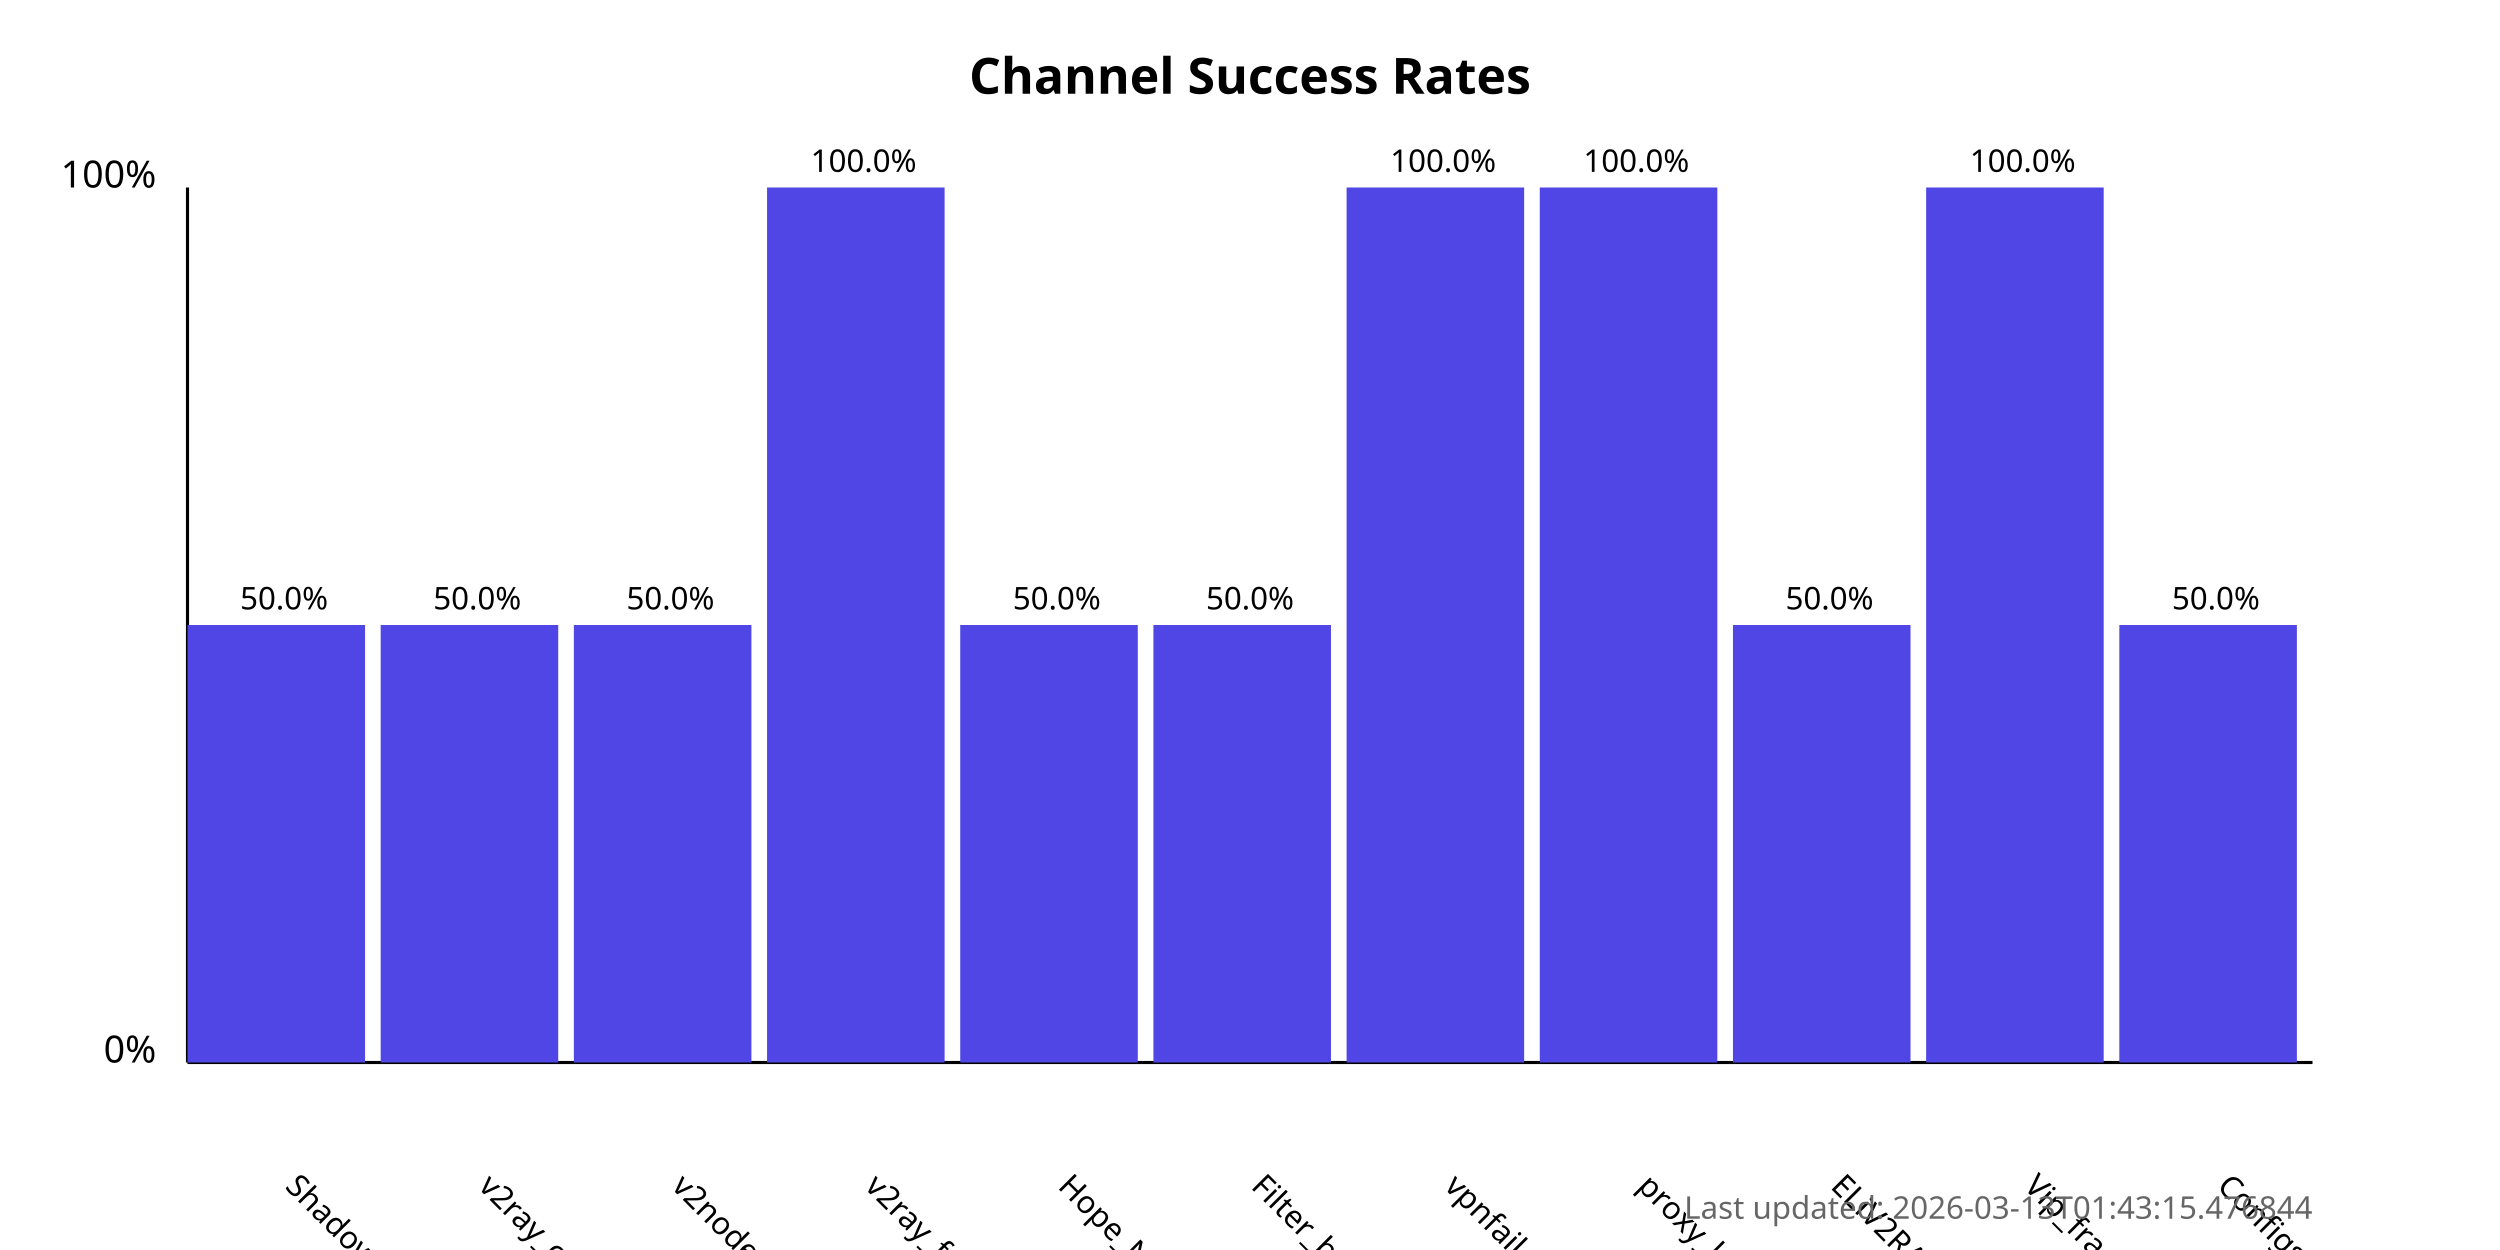
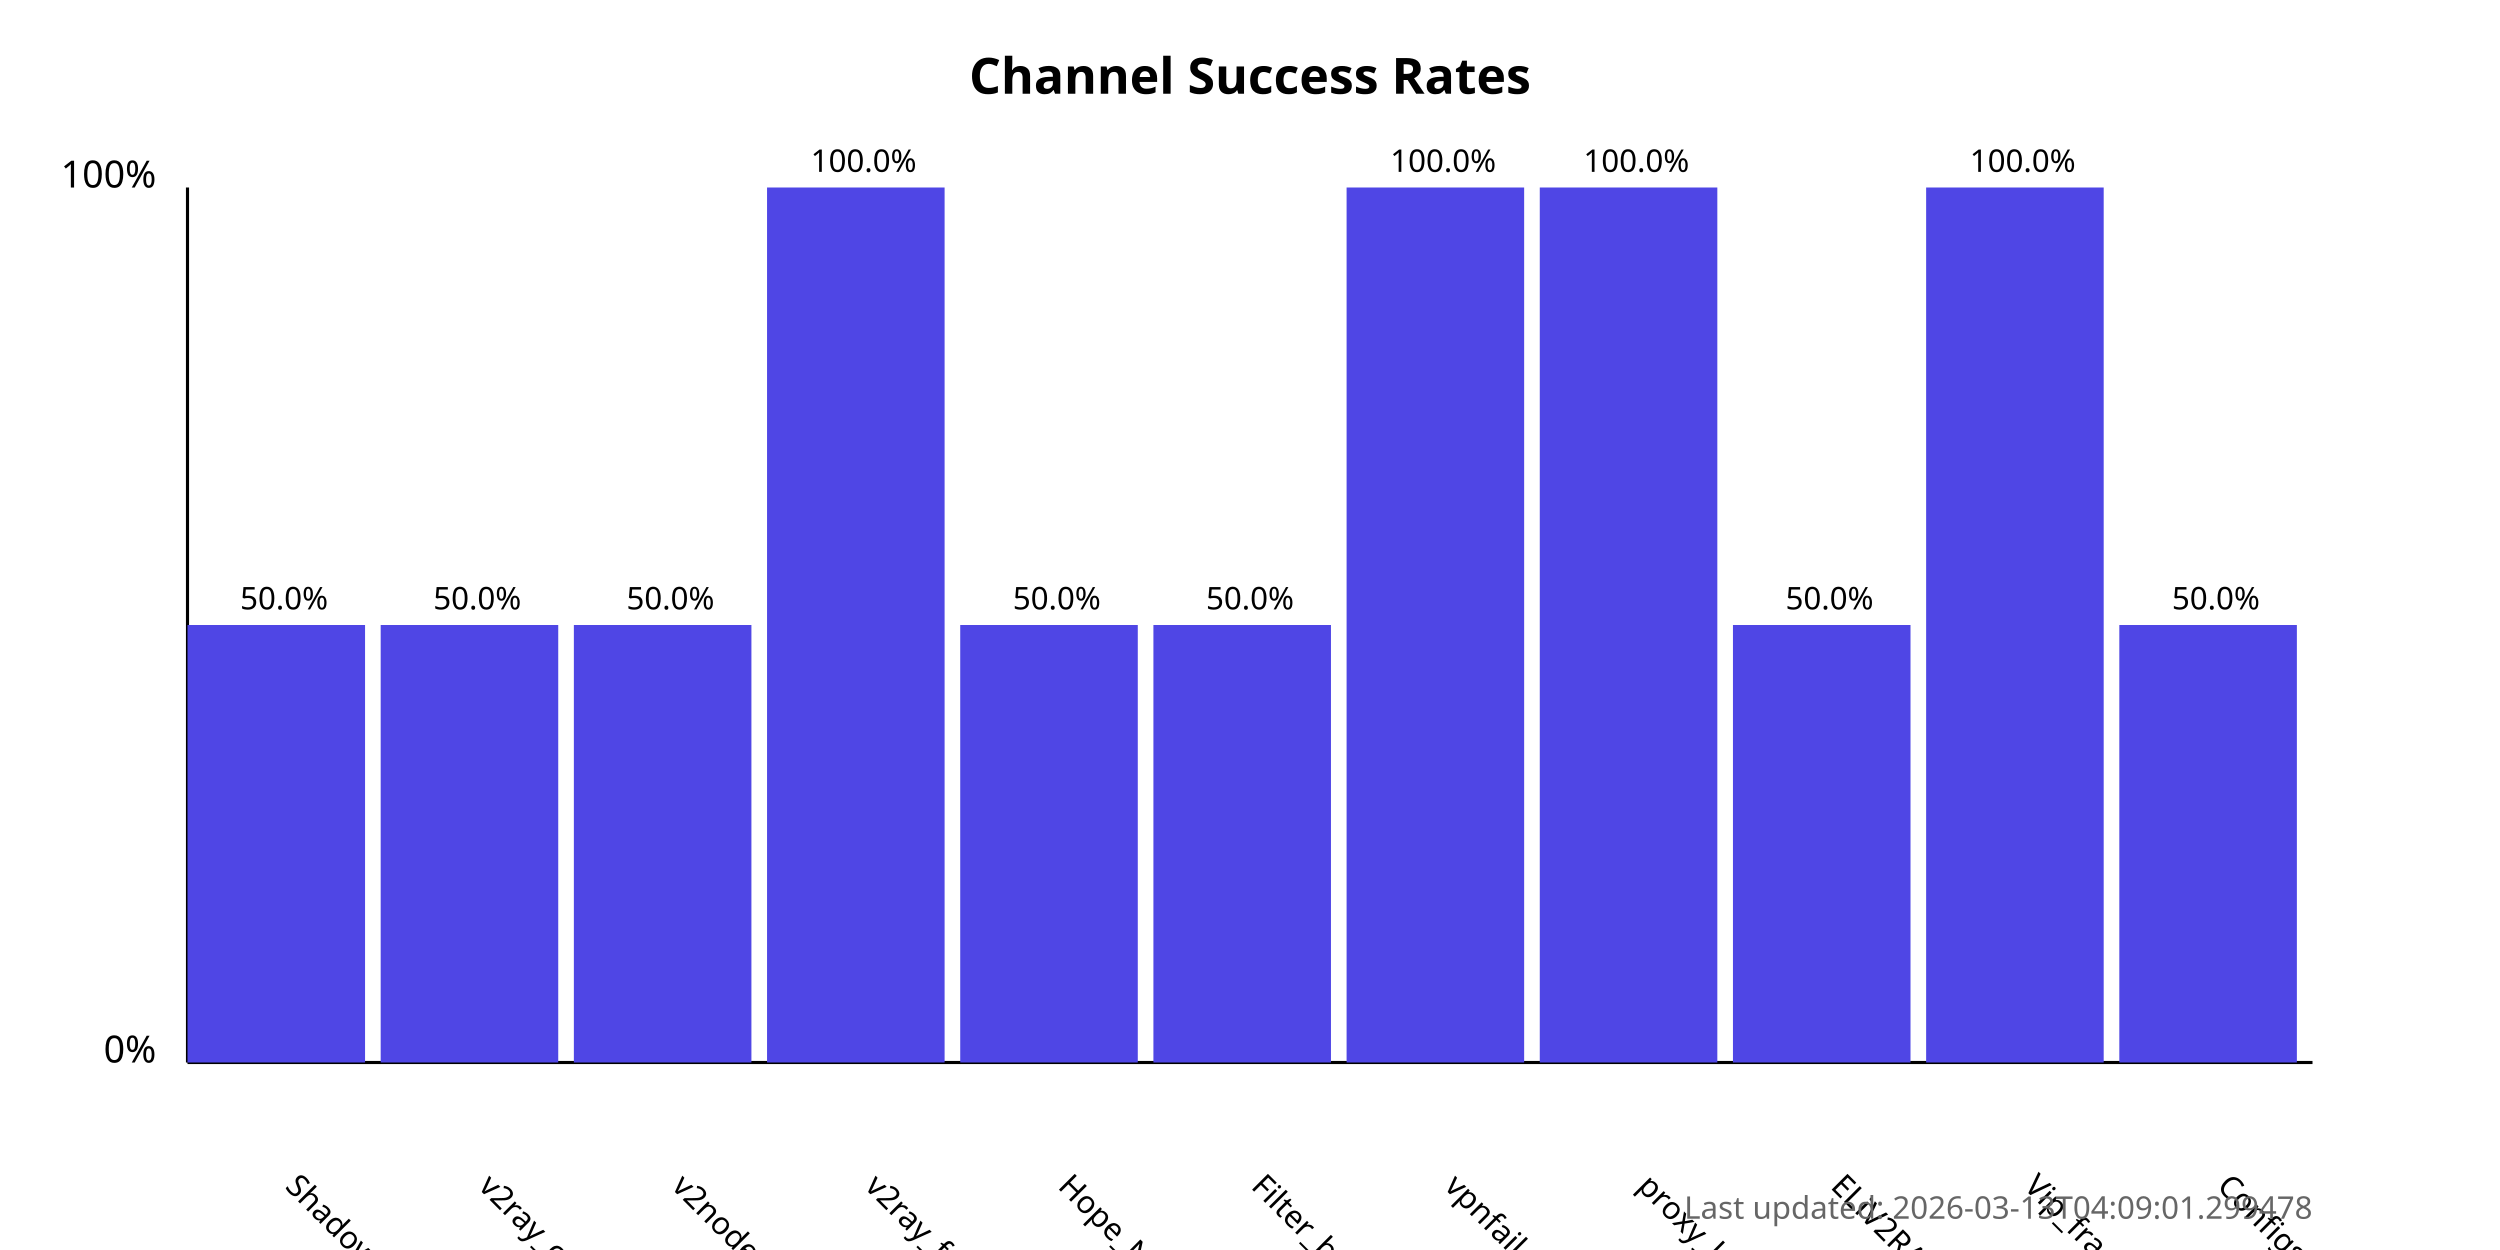
<svg xmlns="http://www.w3.org/2000/svg" width="800" height="400">
  <style>
            .chart-title { font: bold 16px sans-serif; }
            .axis-label { font: 12px sans-serif; }
            .tick-label { font: 10px sans-serif; }
            .bar { fill: #4f46e5; }
            .bar:hover { fill: #6366f1; }
            .timestamp { font: 10px sans-serif; fill: #666; }
        </style>
  <text x="400.0" y="30" text-anchor="middle" class="chart-title">
            Channel Success Rates
        </text>
  <line x1="60" y1="340" x2="60" y2="60" stroke="black" stroke-width="1" />
  <line x1="60" y1="340" x2="740" y2="340" stroke="black" stroke-width="1" />
  <text x="50" y="340" text-anchor="end" class="axis-label">0%</text>
  <text x="50" y="60" text-anchor="end" class="axis-label">100%</text>
  <g>
    <rect x="60" y="200.0" width="56.818" height="140.0" class="bar" />
    <text x="90.909" y="380" transform="rotate(45, 90.90909, 380)" text-anchor="start" class="tick-label">
                ShadowProxy66
            </text>
    <text x="90.909" y="195.0" text-anchor="middle" class="tick-label">
                50.0%
            </text>
  </g>
  <g>
    <rect x="121.818" y="200.0" width="56.818" height="140.0" class="bar" />
    <text x="152.727" y="380" transform="rotate(45, 152.7273, 380)" text-anchor="start" class="tick-label">
                v2ray_configs_pool
            </text>
    <text x="152.727" y="195.0" text-anchor="middle" class="tick-label">
                50.0%
            </text>
  </g>
  <g>
    <rect x="183.636" y="200.0" width="56.818" height="140.0" class="bar" />
    <text x="214.545" y="380" transform="rotate(45, 214.5455, 380)" text-anchor="start" class="tick-label">
                v2nodes
            </text>
    <text x="214.545" y="195.0" text-anchor="middle" class="tick-label">
                50.0%
            </text>
  </g>
  <g>
    <rect x="245.455" y="60.0" width="56.818" height="280.0" class="bar" />
    <text x="276.364" y="380" transform="rotate(45, 276.3636, 380)" text-anchor="start" class="tick-label">
                v2ray_free_conf
            </text>
    <text x="276.364" y="55.0" text-anchor="middle" class="tick-label">
                100.0%
            </text>
  </g>
  <g>
    <rect x="307.273" y="200.0" width="56.818" height="140.0" class="bar" />
    <text x="338.182" y="380" transform="rotate(45, 338.1818, 380)" text-anchor="start" class="tick-label">
                Hope_Net
            </text>
    <text x="338.182" y="195.0" text-anchor="middle" class="tick-label">
                50.0%
            </text>
  </g>
  <g>
    <rect x="369.091" y="200.0" width="56.818" height="140.0" class="bar" />
    <text x="400.0" y="380" transform="rotate(45, 400.0, 380)" text-anchor="start" class="tick-label">
                Filter_breaker
            </text>
    <text x="400.0" y="195.0" text-anchor="middle" class="tick-label">
                50.0%
            </text>
  </g>
  <g>
    <rect x="430.909" y="60.0" width="56.818" height="280.0" class="bar" />
    <text x="461.818" y="380" transform="rotate(45, 461.8182, 380)" text-anchor="start" class="tick-label">
                vpnfail_vless
            </text>
    <text x="461.818" y="55.0" text-anchor="middle" class="tick-label">
                100.0%
            </text>
  </g>
  <g>
    <rect x="492.727" y="60.0" width="56.818" height="280.0" class="bar" />
    <text x="523.636" y="380" transform="rotate(45, 523.6364, 380)" text-anchor="start" class="tick-label">
                proxy_kafee
            </text>
    <text x="523.636" y="55.0" text-anchor="middle" class="tick-label">
                100.0%
            </text>
  </g>
  <g>
    <rect x="554.545" y="200.0" width="56.818" height="140.0" class="bar" />
    <text x="585.455" y="380" transform="rotate(45, 585.4545, 380)" text-anchor="start" class="tick-label">
                ELiV2RAY
            </text>
    <text x="585.455" y="195.0" text-anchor="middle" class="tick-label">
                50.0%
            </text>
  </g>
  <g>
    <rect x="616.364" y="60.0" width="56.818" height="280.0" class="bar" />
    <text x="647.273" y="380" transform="rotate(45, 647.2727, 380)" text-anchor="start" class="tick-label">
                Vip_fragment_v2ray
            </text>
    <text x="647.273" y="55.0" text-anchor="middle" class="tick-label">
                100.0%
            </text>
  </g>
  <g>
    <rect x="678.182" y="200.0" width="56.818" height="140.0" class="bar" />
    <text x="709.091" y="380" transform="rotate(45, 709.0909, 380)" text-anchor="start" class="tick-label">
                ConfigsHubPlus
            </text>
    <text x="709.091" y="195.0" text-anchor="middle" class="tick-label">
                50.0%
            </text>
  </g>
  <text x="740" y="390" text-anchor="end" class="timestamp">
-             Last updated: 2026-03-13T01:43:15.476844
+             Last updated: 2026-03-13T04:09:01.299478
        </text>
</svg>
